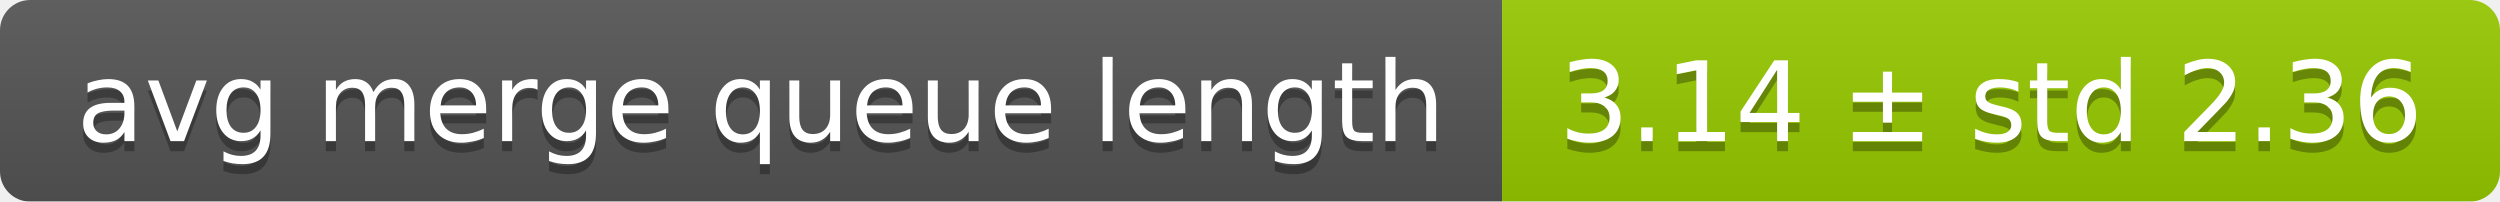
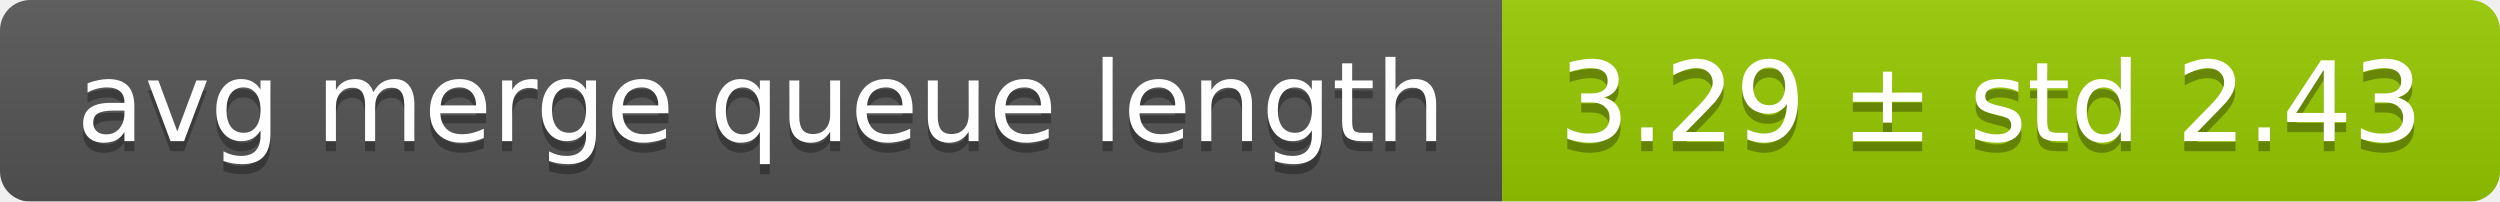
<svg xmlns="http://www.w3.org/2000/svg" width="248" height="20">
  <linearGradient id="smooth" x2="0" y2="100%">
    <stop offset="0" stop-color="#bbb" stop-opacity=".1" />
    <stop offset="1" stop-opacity=".1" />
  </linearGradient>
  <mask id="round">
    <rect width="248" height="20" rx="3" fill="#fff" />
  </mask>
  <g mask="url(#round)">
    <rect width="149" height="20" fill="#555" />
    <rect x="149" width="99" height="20" fill="#97ca00" />
    <rect width="248" height="20" fill="url(#smooth)" />
  </g>
  <g fill="#fff" text-anchor="middle" font-family="DejaVu Sans,Verdana,Geneva,sans-serif" font-size="11">
    <text x="75.5" y="15" fill="#010101" fill-opacity=".3">avg merge queue length</text>
    <text x="75.5" y="14">avg merge queue length</text>
-     <text x="197.5" y="15" fill="#010101" fill-opacity=".3">3.14 ± std 2.36</text>
-     <text x="197.5" y="14">3.14 ± std 2.36</text>
+     <text x="197.5" y="15" fill="#010101" fill-opacity=".3">3.29 ± std 2.43</text>
+     <text x="197.5" y="14">3.29 ± std 2.43</text>
  </g>
</svg>
